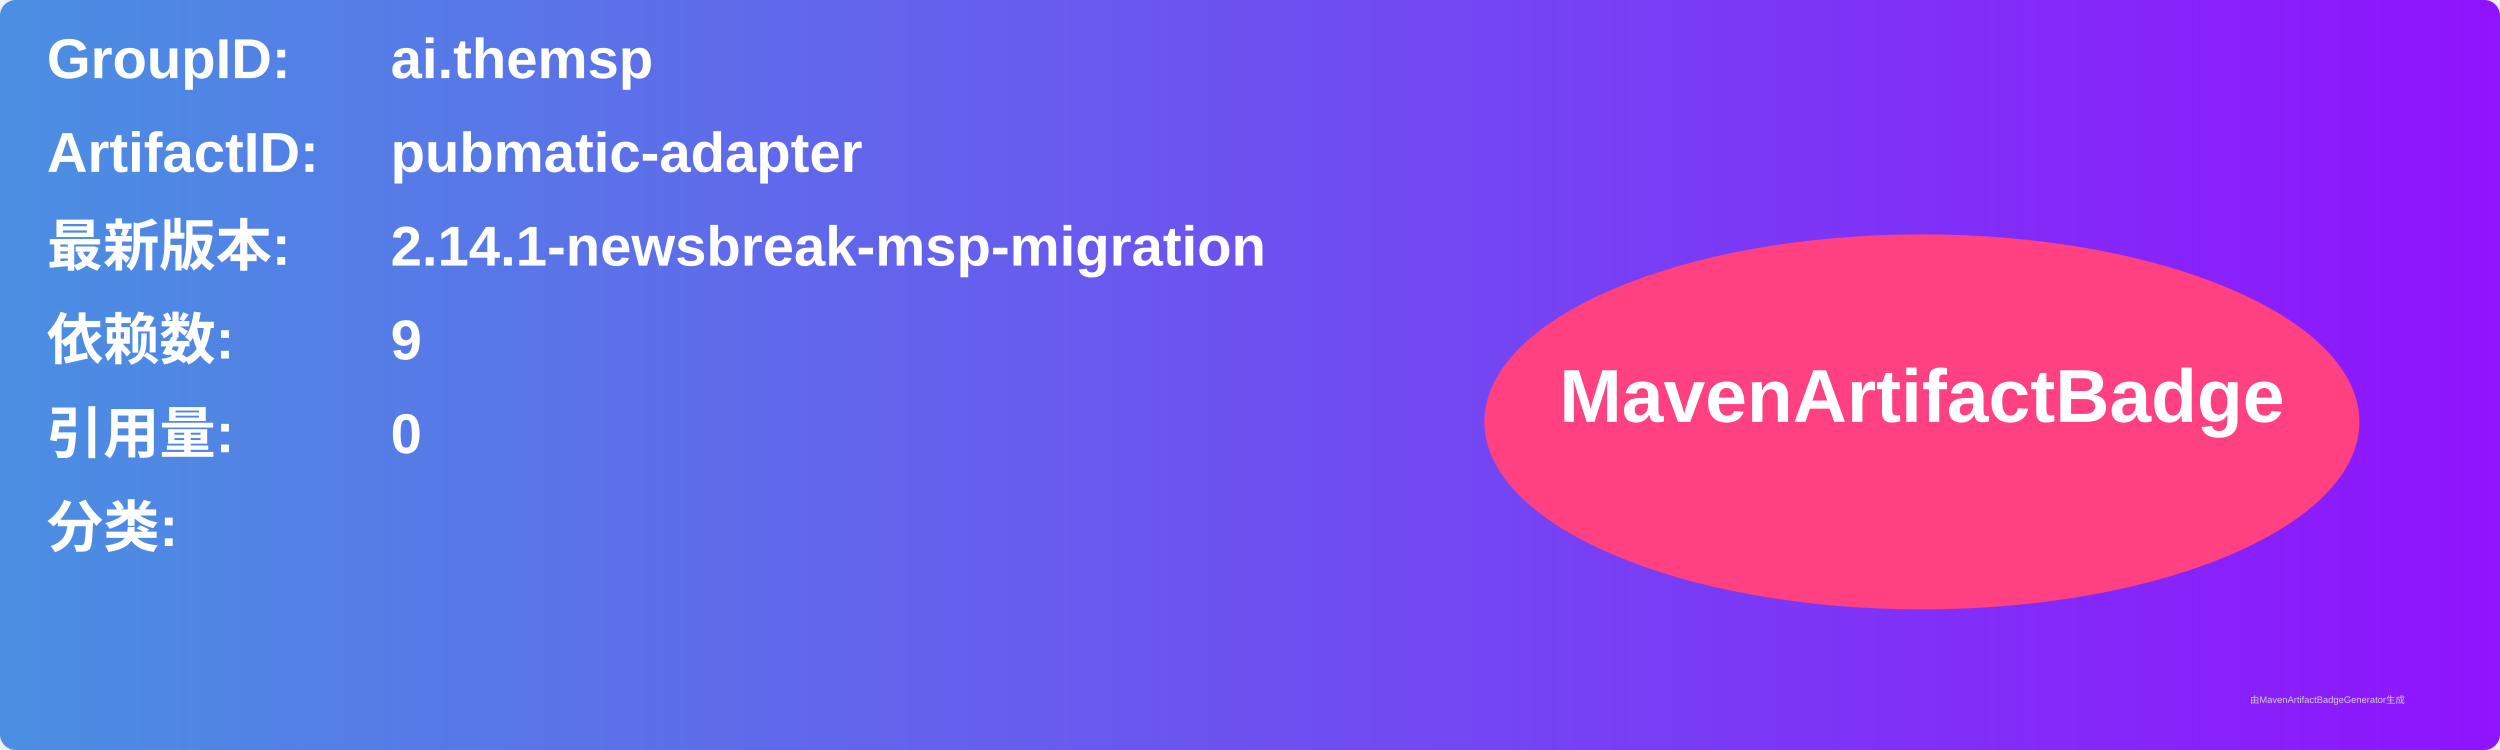
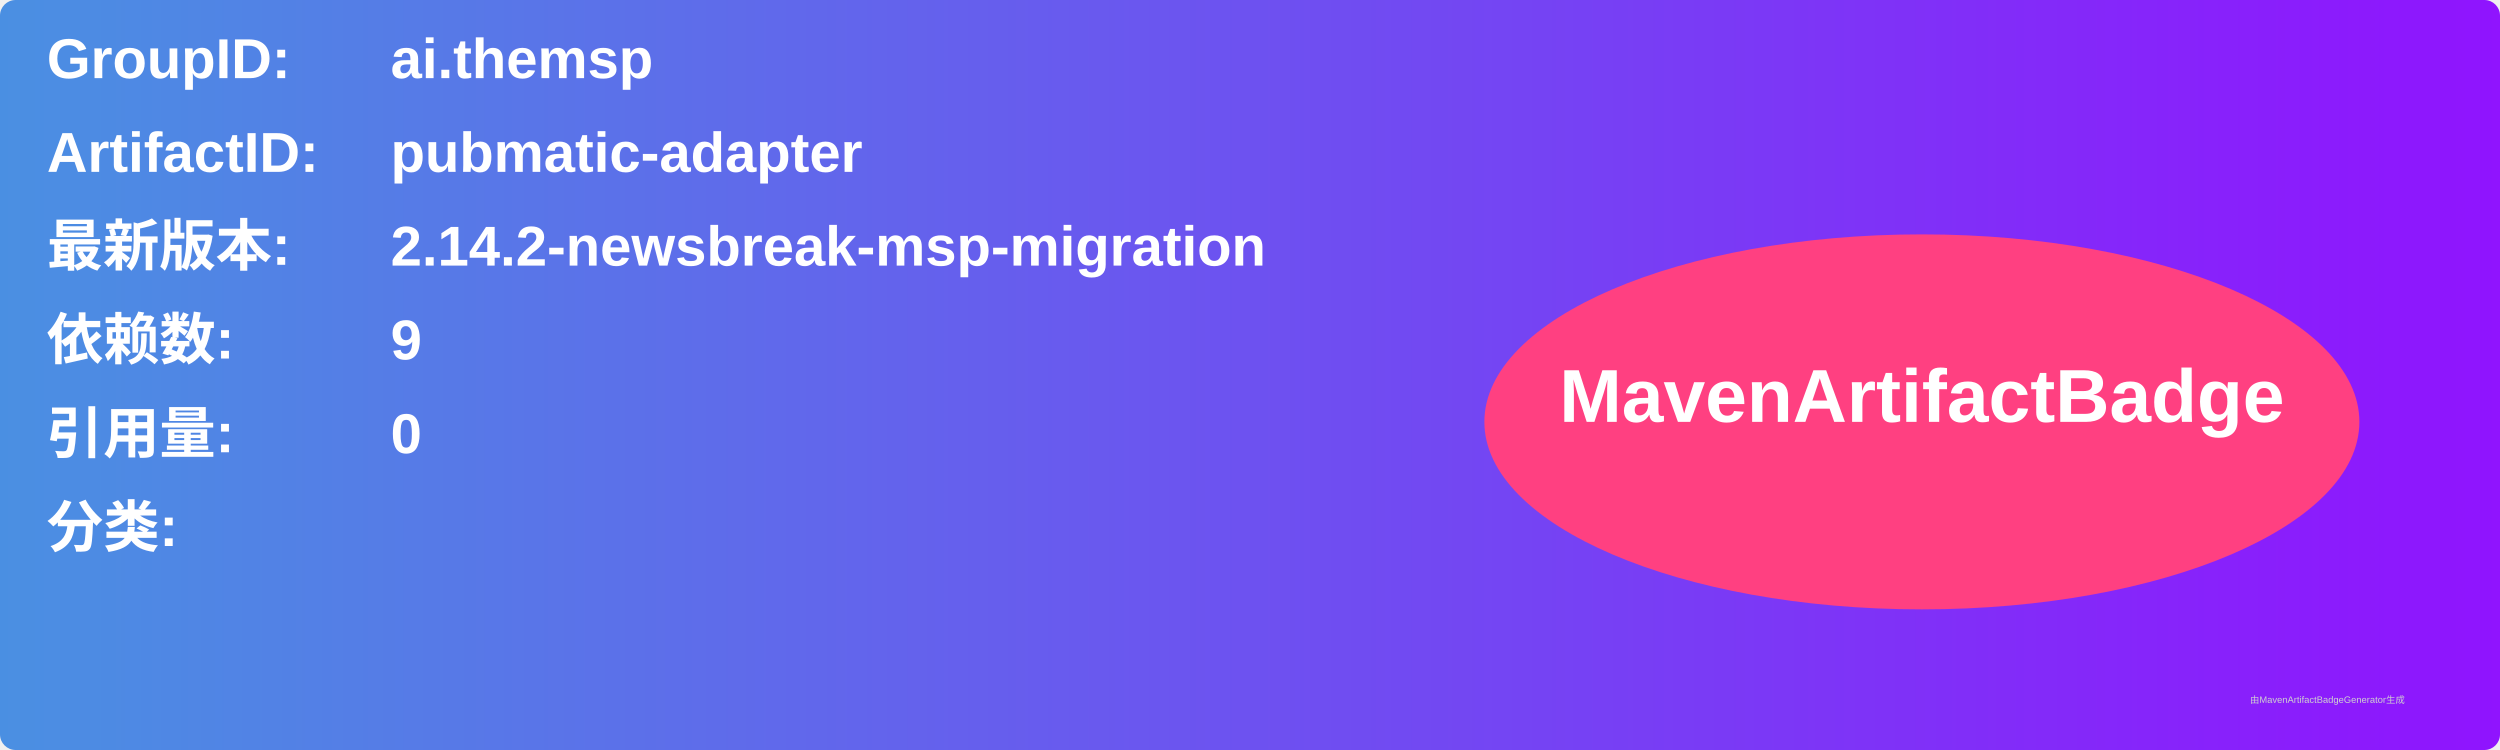
<svg xmlns="http://www.w3.org/2000/svg" width="800" height="240" viewBox="0 0 800 240">
  <linearGradient id="grad" x1="0%" y1="0%" x2="100%" y2="0%">
    <stop offset="0%" stop-color="#4a90e2" />
    <stop offset="100%" stop-color="#9013fe" />
  </linearGradient>
  <rect width="100%" height="100%" rx="5" ry="5" fill="url(#grad)" />
  <g transform="translate(15, 15)">
    <text x="0" y="10" font-family="Arial" font-size="18" fill="white" font-weight="bold" width="260">GroupID:</text>
    <text x="110" y="10" font-family="Arial" font-size="18" fill="white" font-weight="bold" width="460">ai.themsp</text>
    <text x="0" y="40" font-family="Arial" font-size="18" fill="white" font-weight="bold" width="260">ArtifactID:</text>
    <text x="110" y="40" font-family="Arial" font-size="18" fill="white" font-weight="bold" width="460">pubmatic-adapter</text>
    <text x="0" y="70" font-family="Arial" font-size="18" fill="white" font-weight="bold">最新版本:</text>
    <text x="110" y="70" font-family="Arial" font-size="18" fill="white" font-weight="bold">
-       <tspan font-weight="bold">2.14.1-newsbreak-msp-migration</tspan>
+       <tspan font-weight="bold">2.14.2-newsbreak-msp-migration</tspan>
    </text>
    <text x="0" y="100" font-family="Arial" font-size="18" fill="white" font-weight="bold">依赖数: </text>
    <text x="110" y="100" font-family="Arial" font-size="18" fill="white">
      <tspan font-weight="bold">9</tspan>
    </text>
    <text x="0" y="130" font-family="Arial" font-size="18" fill="white" font-weight="bold">引用量: </text>
    <text x="110" y="130" font-family="Arial" font-size="18" fill="white">
      <tspan font-weight="bold">0</tspan>
    </text>
    <text x="0" y="160" font-family="Arial" font-size="18" fill="white" font-weight="bold">分类:</text>
    <text x="10" y="190" font-family="Arial" font-size="10" fill="white">
      <tspan font-weight="bold" />
    </text>
    <ellipse cx="600" cy="120" rx="140" ry="60" fill="#ff4081" />
    <text x="600" y="120" text-anchor="middle" font-family="Arial" font-size="24" fill="white" font-weight="bold">MavenArtifactBadge</text>
  </g>
  <text x="720" y="225" font-family="Arial" font-size="3" fill="#d0d0d0">由MavenArtifactBadgeGenerator生成</text>
</svg>
